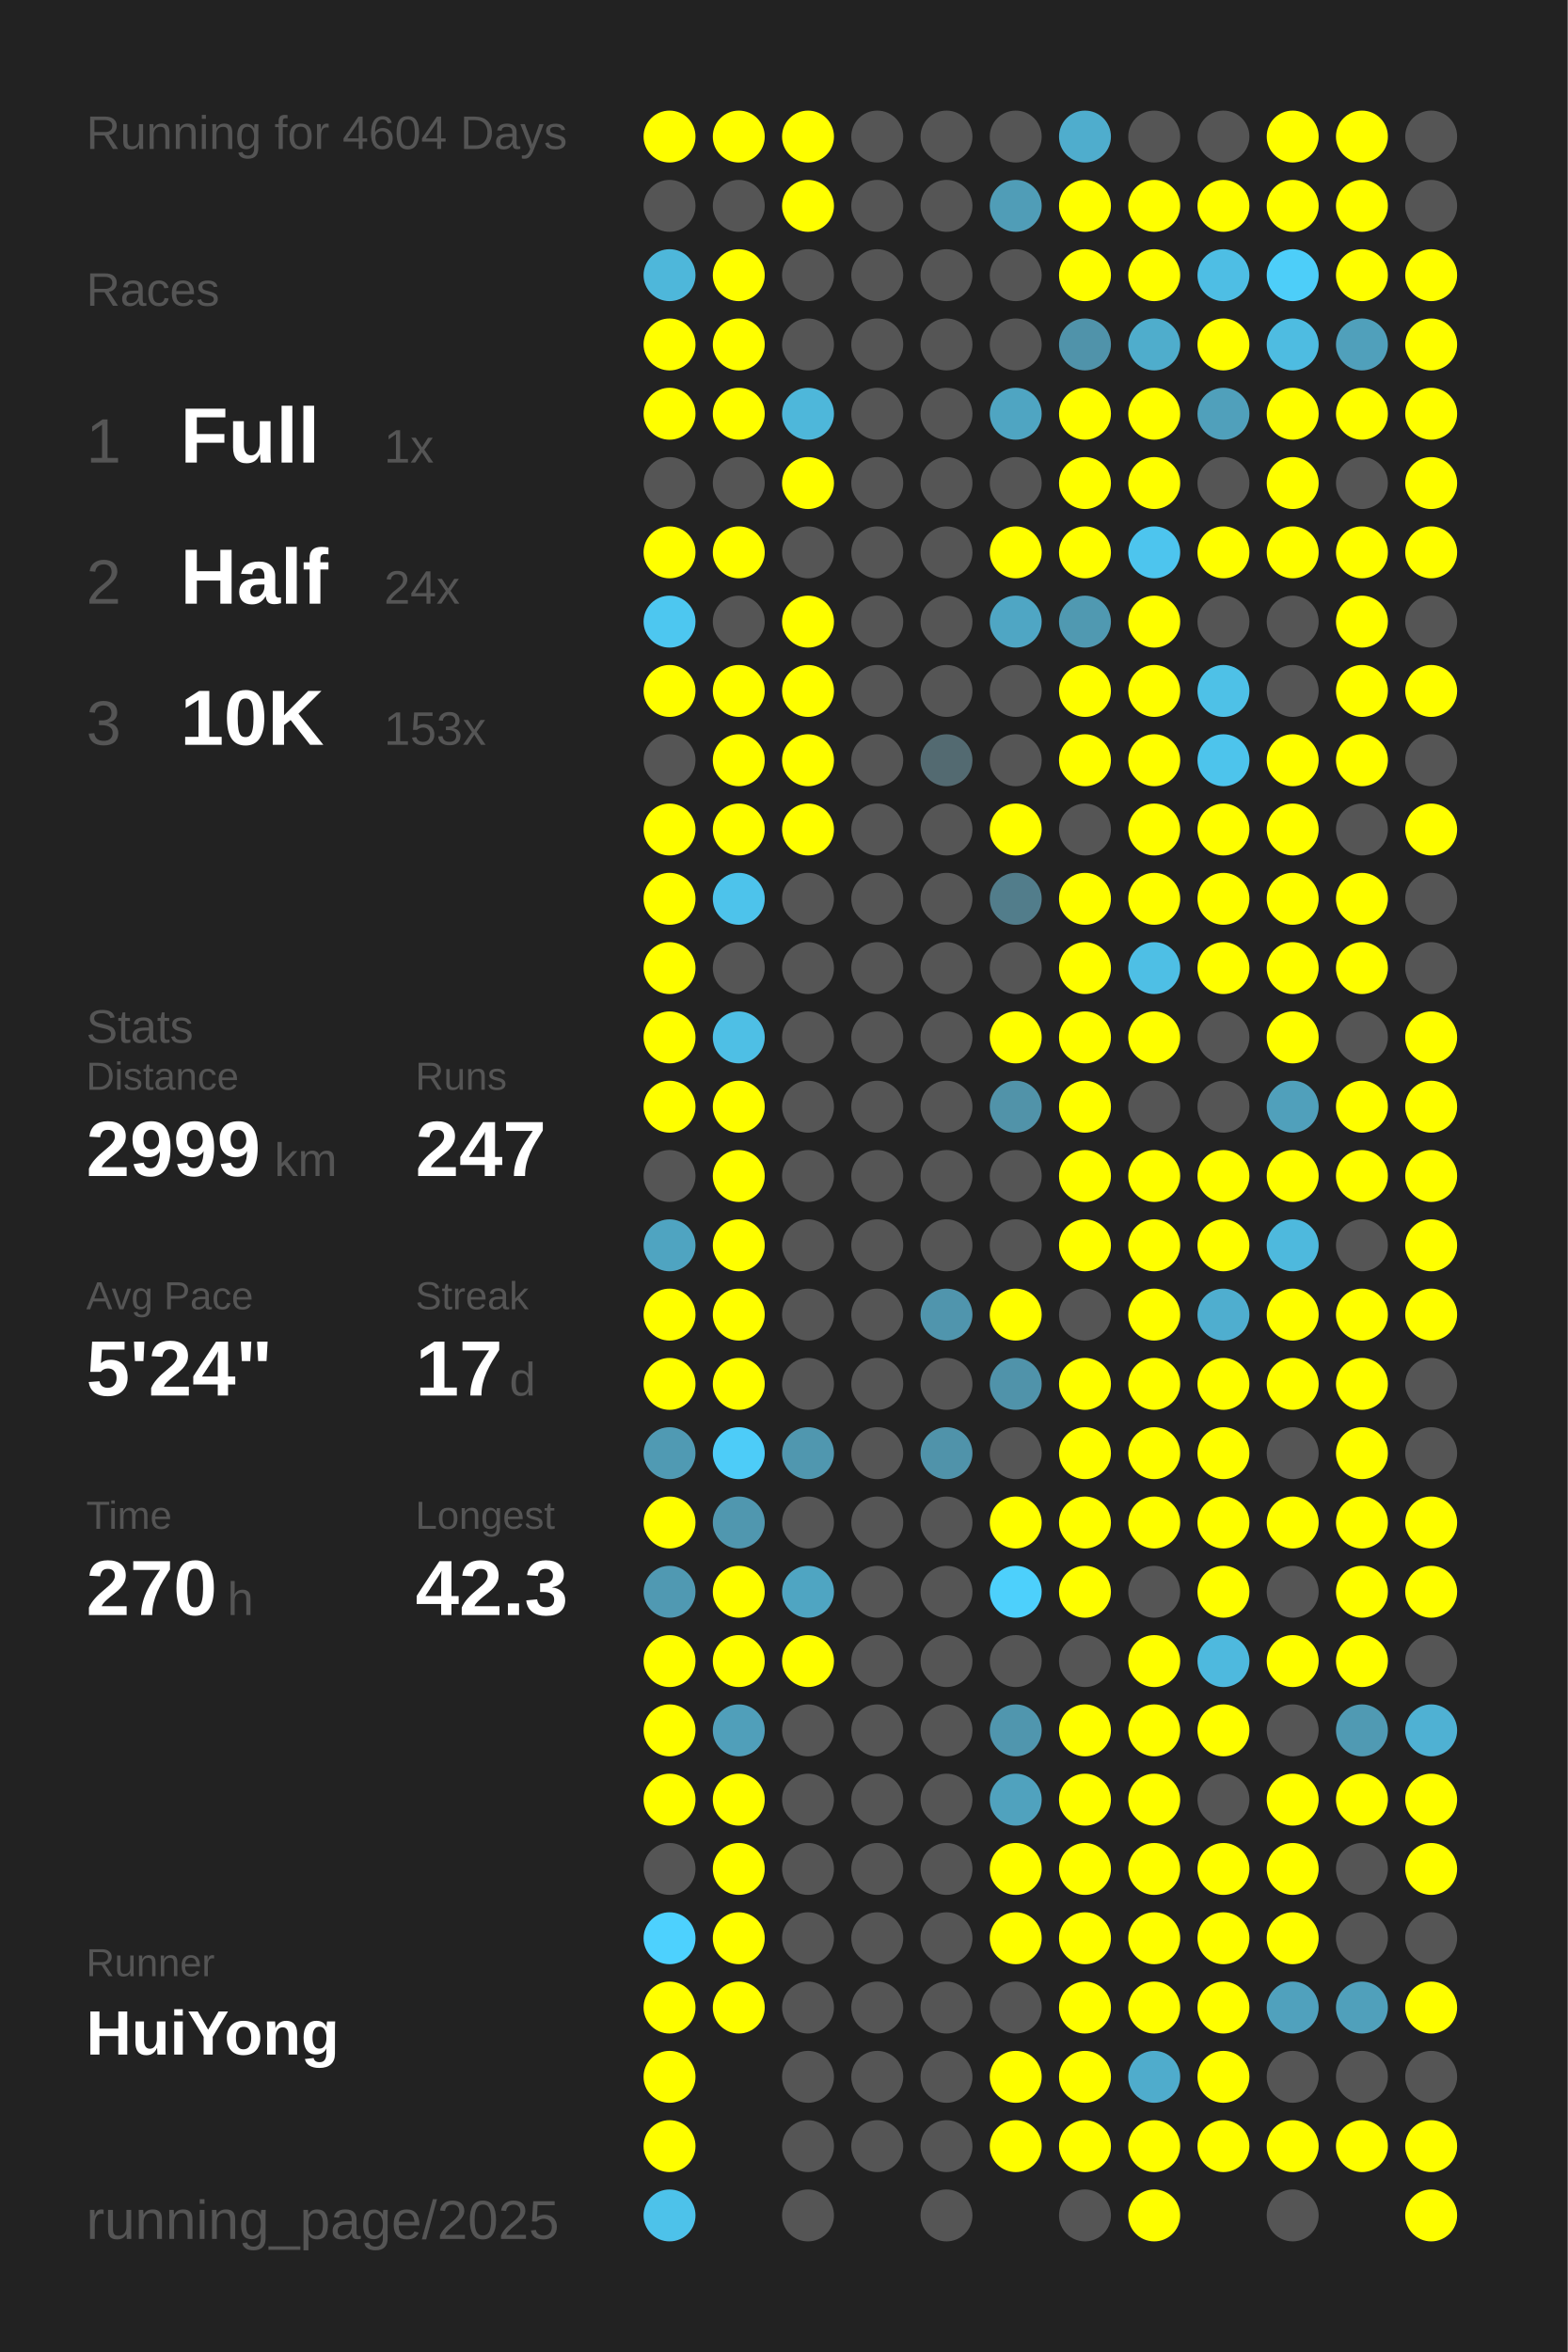
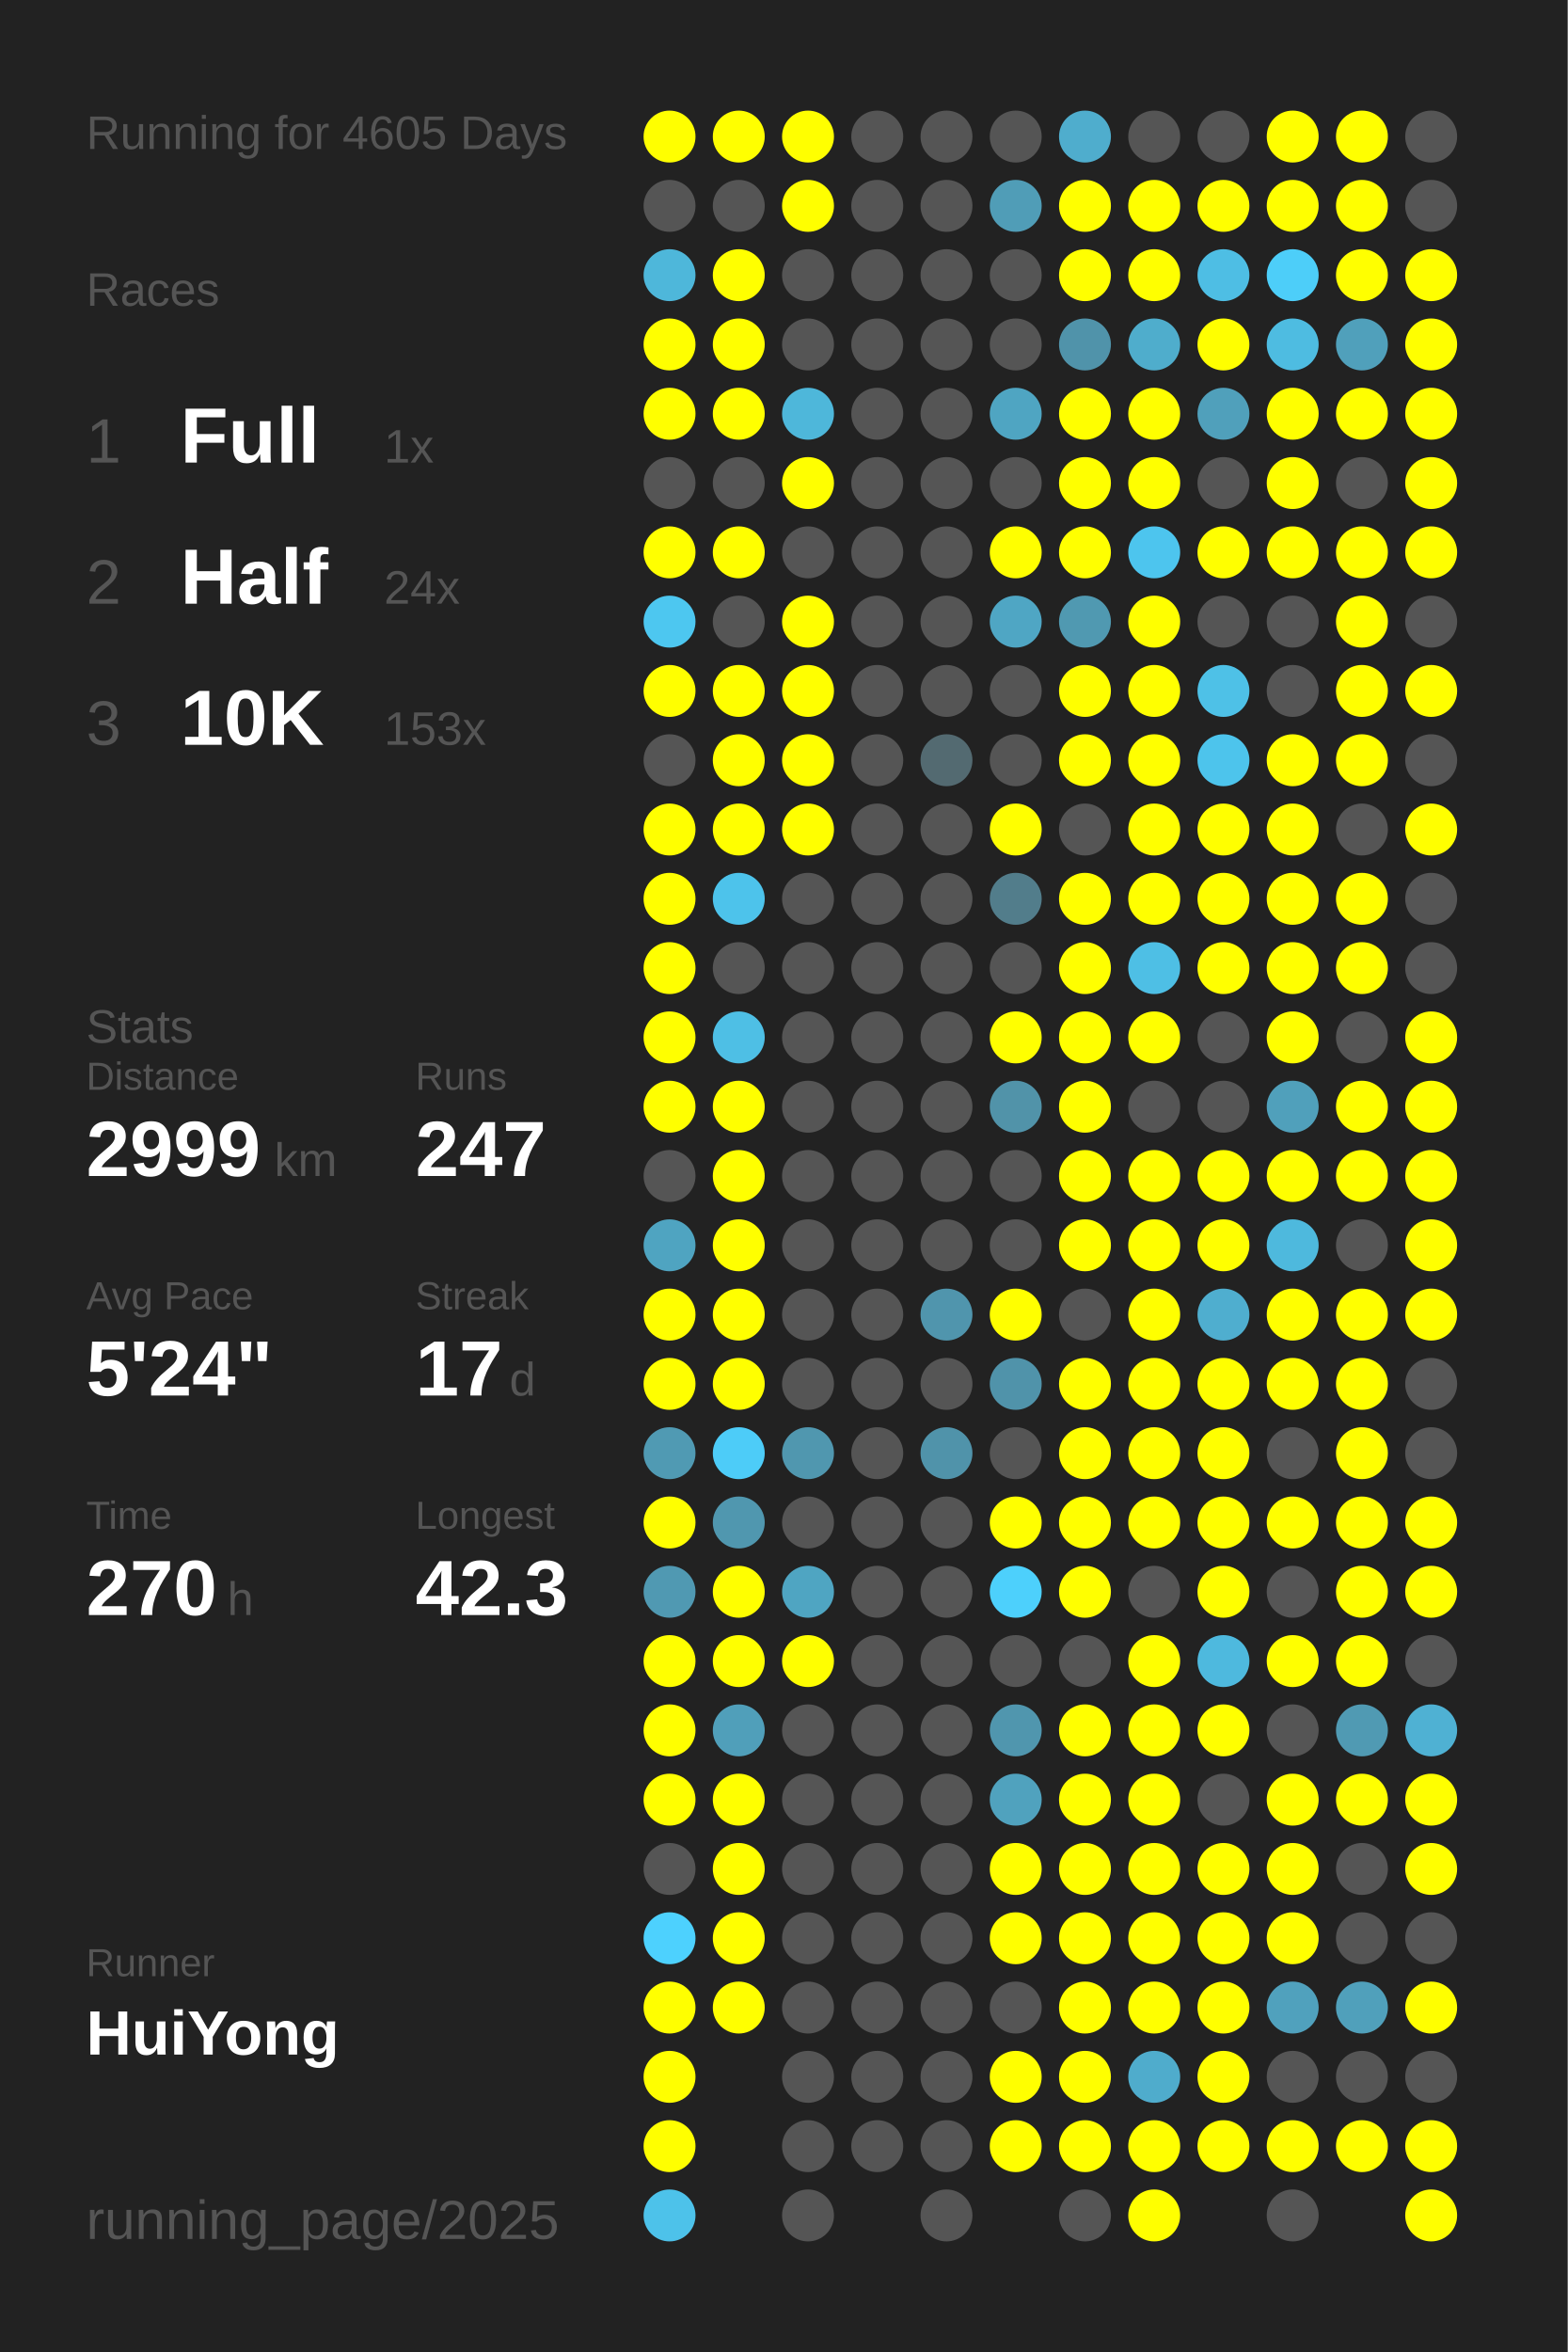
<svg xmlns="http://www.w3.org/2000/svg" baseProfile="full" height="300mm" version="1.1" viewBox="0,0,200,300" width="200mm">
  <defs />
  <rect fill="#222222" height="300" width="200" x="0" y="0" />
-   <text fill="#555555" style="font-size:6px; font-family:Arial;" x="11" y="19">Running for 4604 Days</text>
+   <text fill="#555555" style="font-size:6px; font-family:Arial;" x="11" y="19">Running for 4605 Days</text>
  <text fill="#555555" style="font-size:6px; font-family:Arial;" x="11" y="39">Races</text>
  <text fill="#555555" style="font-size:8px; font-family:Arial;" x="11" y="59">1</text>
  <text fill="#FFFFFF" style="font-size:10px; font-family:Arial; font-weight:bold;" x="23" y="59">Full</text>
  <text fill="#555555" style="font-size:6px; font-family:Arial;" x="49" y="59">1x</text>
  <text fill="#555555" style="font-size:8px; font-family:Arial;" x="11" y="77">2</text>
  <text fill="#FFFFFF" style="font-size:10px; font-family:Arial; font-weight:bold;" x="23" y="77">Half</text>
  <text fill="#555555" style="font-size:6px; font-family:Arial;" x="49" y="77">24x</text>
  <text fill="#555555" style="font-size:8px; font-family:Arial;" x="11" y="95">3</text>
  <text fill="#FFFFFF" style="font-size:10px; font-family:Arial; font-weight:bold;" x="23" y="95">10K</text>
  <text fill="#555555" style="font-size:6px; font-family:Arial;" x="49" y="95">153x</text>
  <text fill="#555555" style="font-size:6px; font-family:Arial;" x="11" y="133">Stats</text>
  <text fill="#555555" style="font-size:5px; font-family:Arial;" x="11" y="139">Distance</text>
  <text fill="#FFFFFF" style="font-size:10px; font-family:Arial; font-weight:bold;" x="11" y="150">2999</text>
  <text fill="#555555" style="font-size:6px; font-family:Arial;" x="35" y="150">km</text>
  <text fill="#555555" style="font-size:5px; font-family:Arial;" x="53" y="139">Runs</text>
  <text fill="#FFFFFF" style="font-size:10px; font-family:Arial; font-weight:bold;" x="53" y="150">247</text>
  <text fill="#555555" style="font-size:5px; font-family:Arial;" x="11" y="167">Avg Pace</text>
  <text fill="#FFFFFF" style="font-size:10px; font-family:Arial; font-weight:bold;" x="11" y="178">5'24"</text>
  <text fill="#555555" style="font-size:5px; font-family:Arial;" x="53" y="167">Streak</text>
  <text fill="#FFFFFF" style="font-size:10px; font-family:Arial; font-weight:bold;" x="53" y="178">17</text>
  <text fill="#555555" style="font-size:6px; font-family:Arial;" x="65" y="178">d</text>
  <text fill="#555555" style="font-size:5px; font-family:Arial;" x="11" y="195">Time</text>
  <text fill="#FFFFFF" style="font-size:10px; font-family:Arial; font-weight:bold;" x="11" y="206">270</text>
  <text fill="#555555" style="font-size:6px; font-family:Arial;" x="29" y="206">h</text>
  <text fill="#555555" style="font-size:5px; font-family:Arial;" x="53" y="195">Longest</text>
  <text fill="#FFFFFF" style="font-size:10px; font-family:Arial; font-weight:bold;" x="53" y="206">42.3</text>
  <text fill="#555555" style="font-size:5px; font-family:Arial;" x="11" y="252.065">Runner</text>
  <text fill="#FFFFFF" style="font-size:8px; font-family:Arial; font-weight:bold;" x="11" y="262.065">HuiYong</text>
  <text fill="#555555" style="font-size:7px; font-family:Arial;" x="11" y="285.581">running_page/2025</text>
  <circle cx="85.417" cy="17.419" fill="#FFFF00" r="3.312" />
  <circle cx="85.417" cy="26.258" fill="#555555" r="3.312" />
  <circle cx="85.417" cy="35.097" fill="#4eb7da" r="3.312" />
  <circle cx="85.417" cy="43.935" fill="#FFFF00" r="3.312" />
  <circle cx="85.417" cy="52.774" fill="#FFFF00" r="3.312" />
  <circle cx="85.417" cy="61.613" fill="#555555" r="3.312" />
  <circle cx="85.417" cy="70.452" fill="#FFFF00" r="3.312" />
  <circle cx="85.417" cy="79.29" fill="#4dc7f0" r="3.312" />
  <circle cx="85.417" cy="88.129" fill="#FFFF00" r="3.312" />
  <circle cx="85.417" cy="96.968" fill="#555555" r="3.312" />
  <circle cx="85.417" cy="105.806" fill="#FFFF00" r="3.312" />
  <circle cx="85.417" cy="114.645" fill="#FFFF00" r="3.312" />
  <circle cx="85.417" cy="123.484" fill="#FFFF00" r="3.312" />
  <circle cx="85.417" cy="132.323" fill="#FFFF00" r="3.312" />
  <circle cx="85.417" cy="141.161" fill="#FFFF00" r="3.312" />
  <circle cx="85.417" cy="150" fill="#555555" r="3.312" />
  <circle cx="85.417" cy="158.839" fill="#4fa4c1" r="3.312" />
  <circle cx="85.417" cy="167.677" fill="#FFFF00" r="3.312" />
  <circle cx="85.417" cy="176.516" fill="#FFFF00" r="3.312" />
  <circle cx="85.417" cy="185.355" fill="#509ab3" r="3.312" />
  <circle cx="85.417" cy="194.194" fill="#FFFF00" r="3.312" />
  <circle cx="85.417" cy="203.032" fill="#5099b2" r="3.312" />
  <circle cx="85.417" cy="211.871" fill="#FFFF00" r="3.312" />
  <circle cx="85.417" cy="220.71" fill="#FFFF00" r="3.312" />
  <circle cx="85.417" cy="229.548" fill="#FFFF00" r="3.312" />
  <circle cx="85.417" cy="238.387" fill="#555555" r="3.312" />
  <circle cx="85.417" cy="247.226" fill="#4dd1fe" r="3.312" />
  <circle cx="85.417" cy="256.065" fill="#FFFF00" r="3.312" />
  <circle cx="85.417" cy="264.903" fill="#FFFF00" r="3.312" />
  <circle cx="85.417" cy="273.742" fill="#FFFF00" r="3.312" />
  <circle cx="85.417" cy="282.581" fill="#4dc2ea" r="3.312" />
  <circle cx="94.25" cy="17.419" fill="#FFFF00" r="3.312" />
  <circle cx="94.25" cy="26.258" fill="#555555" r="3.312" />
  <circle cx="94.25" cy="35.097" fill="#FFFF00" r="3.312" />
  <circle cx="94.25" cy="43.935" fill="#FFFF00" r="3.312" />
  <circle cx="94.25" cy="52.774" fill="#FFFF00" r="3.312" />
  <circle cx="94.25" cy="61.613" fill="#555555" r="3.312" />
  <circle cx="94.25" cy="70.452" fill="#FFFF00" r="3.312" />
  <circle cx="94.25" cy="79.29" fill="#555555" r="3.312" />
  <circle cx="94.25" cy="88.129" fill="#FFFF00" r="3.312" />
  <circle cx="94.25" cy="96.968" fill="#FFFF00" r="3.312" />
  <circle cx="94.25" cy="105.806" fill="#FFFF00" r="3.312" />
  <circle cx="94.25" cy="114.645" fill="#4dc3eb" r="3.312" />
  <circle cx="94.25" cy="123.484" fill="#555555" r="3.312" />
  <circle cx="94.25" cy="132.323" fill="#4ebfe5" r="3.312" />
  <circle cx="94.25" cy="141.161" fill="#FFFF00" r="3.312" />
  <circle cx="94.25" cy="150" fill="#FFFF00" r="3.312" />
  <circle cx="94.25" cy="158.839" fill="#FFFF00" r="3.312" />
  <circle cx="94.25" cy="167.677" fill="#FFFF00" r="3.312" />
  <circle cx="94.25" cy="176.516" fill="#FFFF00" r="3.312" />
  <circle cx="94.25" cy="185.355" fill="#4dccf8" r="3.312" />
  <circle cx="94.25" cy="194.194" fill="#5097af" r="3.312" />
  <circle cx="94.25" cy="203.032" fill="#FFFF00" r="3.312" />
  <circle cx="94.25" cy="211.871" fill="#FFFF00" r="3.312" />
  <circle cx="94.25" cy="220.71" fill="#509fba" r="3.312" />
  <circle cx="94.25" cy="229.548" fill="#FFFF00" r="3.312" />
  <circle cx="94.25" cy="238.387" fill="#FFFF00" r="3.312" />
  <circle cx="94.25" cy="247.226" fill="#FFFF00" r="3.312" />
  <circle cx="94.25" cy="256.065" fill="#FFFF00" r="3.312" />
  <circle cx="103.083" cy="17.419" fill="#FFFF00" r="3.312" />
  <circle cx="103.083" cy="26.258" fill="#FFFF00" r="3.312" />
  <circle cx="103.083" cy="35.097" fill="#555555" r="3.312" />
  <circle cx="103.083" cy="43.935" fill="#555555" r="3.312" />
  <circle cx="103.083" cy="52.774" fill="#4eb7da" r="3.312" />
  <circle cx="103.083" cy="61.613" fill="#FFFF00" r="3.312" />
  <circle cx="103.083" cy="70.452" fill="#555555" r="3.312" />
  <circle cx="103.083" cy="79.29" fill="#FFFF00" r="3.312" />
  <circle cx="103.083" cy="88.129" fill="#FFFF00" r="3.312" />
  <circle cx="103.083" cy="96.968" fill="#FFFF00" r="3.312" />
  <circle cx="103.083" cy="105.806" fill="#FFFF00" r="3.312" />
  <circle cx="103.083" cy="114.645" fill="#555555" r="3.312" />
  <circle cx="103.083" cy="123.484" fill="#555555" r="3.312" />
  <circle cx="103.083" cy="132.323" fill="#555555" r="3.312" />
  <circle cx="103.083" cy="141.161" fill="#555555" r="3.312" />
  <circle cx="103.083" cy="150" fill="#555555" r="3.312" />
  <circle cx="103.083" cy="158.839" fill="#555555" r="3.312" />
  <circle cx="103.083" cy="167.677" fill="#555555" r="3.312" />
  <circle cx="103.083" cy="176.516" fill="#555555" r="3.312" />
  <circle cx="103.083" cy="185.355" fill="#5097af" r="3.312" />
  <circle cx="103.083" cy="194.194" fill="#555555" r="3.312" />
  <circle cx="103.083" cy="203.032" fill="#4fa5c2" r="3.312" />
  <circle cx="103.083" cy="211.871" fill="#FFFF00" r="3.312" />
  <circle cx="103.083" cy="220.71" fill="#555555" r="3.312" />
  <circle cx="103.083" cy="229.548" fill="#555555" r="3.312" />
  <circle cx="103.083" cy="238.387" fill="#555555" r="3.312" />
  <circle cx="103.083" cy="247.226" fill="#555555" r="3.312" />
  <circle cx="103.083" cy="256.065" fill="#555555" r="3.312" />
  <circle cx="103.083" cy="264.903" fill="#555555" r="3.312" />
  <circle cx="103.083" cy="273.742" fill="#555555" r="3.312" />
  <circle cx="103.083" cy="282.581" fill="#555555" r="3.312" />
  <circle cx="111.917" cy="17.419" fill="#555555" r="3.312" />
  <circle cx="111.917" cy="26.258" fill="#555555" r="3.312" />
  <circle cx="111.917" cy="35.097" fill="#555555" r="3.312" />
  <circle cx="111.917" cy="43.935" fill="#555555" r="3.312" />
  <circle cx="111.917" cy="52.774" fill="#555555" r="3.312" />
  <circle cx="111.917" cy="61.613" fill="#555555" r="3.312" />
  <circle cx="111.917" cy="70.452" fill="#555555" r="3.312" />
  <circle cx="111.917" cy="79.29" fill="#555555" r="3.312" />
  <circle cx="111.917" cy="88.129" fill="#555555" r="3.312" />
  <circle cx="111.917" cy="96.968" fill="#555555" r="3.312" />
  <circle cx="111.917" cy="105.806" fill="#555555" r="3.312" />
  <circle cx="111.917" cy="114.645" fill="#555555" r="3.312" />
  <circle cx="111.917" cy="123.484" fill="#555555" r="3.312" />
  <circle cx="111.917" cy="132.323" fill="#555555" r="3.312" />
  <circle cx="111.917" cy="141.161" fill="#555555" r="3.312" />
  <circle cx="111.917" cy="150" fill="#555555" r="3.312" />
  <circle cx="111.917" cy="158.839" fill="#555555" r="3.312" />
  <circle cx="111.917" cy="167.677" fill="#555555" r="3.312" />
  <circle cx="111.917" cy="176.516" fill="#555555" r="3.312" />
  <circle cx="111.917" cy="185.355" fill="#555555" r="3.312" />
  <circle cx="111.917" cy="194.194" fill="#555555" r="3.312" />
  <circle cx="111.917" cy="203.032" fill="#555555" r="3.312" />
  <circle cx="111.917" cy="211.871" fill="#555555" r="3.312" />
  <circle cx="111.917" cy="220.71" fill="#555555" r="3.312" />
  <circle cx="111.917" cy="229.548" fill="#555555" r="3.312" />
  <circle cx="111.917" cy="238.387" fill="#555555" r="3.312" />
  <circle cx="111.917" cy="247.226" fill="#555555" r="3.312" />
  <circle cx="111.917" cy="256.065" fill="#555555" r="3.312" />
  <circle cx="111.917" cy="264.903" fill="#555555" r="3.312" />
  <circle cx="111.917" cy="273.742" fill="#555555" r="3.312" />
  <circle cx="120.75" cy="17.419" fill="#555555" r="3.312" />
  <circle cx="120.75" cy="26.258" fill="#555555" r="3.312" />
  <circle cx="120.75" cy="35.097" fill="#555555" r="3.312" />
  <circle cx="120.75" cy="43.935" fill="#555555" r="3.312" />
  <circle cx="120.75" cy="52.774" fill="#555555" r="3.312" />
  <circle cx="120.75" cy="61.613" fill="#555555" r="3.312" />
  <circle cx="120.75" cy="70.452" fill="#555555" r="3.312" />
  <circle cx="120.75" cy="79.29" fill="#555555" r="3.312" />
  <circle cx="120.75" cy="88.129" fill="#555555" r="3.312" />
  <circle cx="120.75" cy="96.968" fill="#536a71" r="3.312" />
  <circle cx="120.75" cy="105.806" fill="#555555" r="3.312" />
  <circle cx="120.75" cy="114.645" fill="#555555" r="3.312" />
  <circle cx="120.75" cy="123.484" fill="#555555" r="3.312" />
  <circle cx="120.75" cy="132.323" fill="#555555" r="3.312" />
  <circle cx="120.75" cy="141.161" fill="#555555" r="3.312" />
  <circle cx="120.75" cy="150" fill="#555555" r="3.312" />
  <circle cx="120.75" cy="158.839" fill="#555555" r="3.312" />
  <circle cx="120.75" cy="167.677" fill="#5095ad" r="3.312" />
  <circle cx="120.75" cy="176.516" fill="#555555" r="3.312" />
  <circle cx="120.75" cy="185.355" fill="#5093aa" r="3.312" />
  <circle cx="120.75" cy="194.194" fill="#555555" r="3.312" />
  <circle cx="120.75" cy="203.032" fill="#555555" r="3.312" />
  <circle cx="120.75" cy="211.871" fill="#555555" r="3.312" />
  <circle cx="120.75" cy="220.71" fill="#555555" r="3.312" />
  <circle cx="120.75" cy="229.548" fill="#555555" r="3.312" />
  <circle cx="120.75" cy="238.387" fill="#555555" r="3.312" />
  <circle cx="120.75" cy="247.226" fill="#555555" r="3.312" />
  <circle cx="120.75" cy="256.065" fill="#555555" r="3.312" />
  <circle cx="120.75" cy="264.903" fill="#555555" r="3.312" />
  <circle cx="120.75" cy="273.742" fill="#555555" r="3.312" />
  <circle cx="120.75" cy="282.581" fill="#555555" r="3.312" />
  <circle cx="129.583" cy="17.419" fill="#555555" r="3.312" />
  <circle cx="129.583" cy="26.258" fill="#509db7" r="3.312" />
  <circle cx="129.583" cy="35.097" fill="#555555" r="3.312" />
  <circle cx="129.583" cy="43.935" fill="#555555" r="3.312" />
  <circle cx="129.583" cy="52.774" fill="#4fa5c2" r="3.312" />
  <circle cx="129.583" cy="61.613" fill="#555555" r="3.312" />
  <circle cx="129.583" cy="70.452" fill="#FFFF00" r="3.312" />
  <circle cx="129.583" cy="79.29" fill="#4fa6c4" r="3.312" />
  <circle cx="129.583" cy="88.129" fill="#555555" r="3.312" />
  <circle cx="129.583" cy="96.968" fill="#555555" r="3.312" />
  <circle cx="129.583" cy="105.806" fill="#FFFF00" r="3.312" />
  <circle cx="129.583" cy="114.645" fill="#527d8b" r="3.312" />
  <circle cx="129.583" cy="123.484" fill="#555555" r="3.312" />
  <circle cx="129.583" cy="132.323" fill="#FFFF00" r="3.312" />
  <circle cx="129.583" cy="141.161" fill="#5193a9" r="3.312" />
  <circle cx="129.583" cy="150" fill="#555555" r="3.312" />
  <circle cx="129.583" cy="158.839" fill="#555555" r="3.312" />
  <circle cx="129.583" cy="167.677" fill="#FFFF00" r="3.312" />
  <circle cx="129.583" cy="176.516" fill="#5093aa" r="3.312" />
  <circle cx="129.583" cy="185.355" fill="#555555" r="3.312" />
  <circle cx="129.583" cy="194.194" fill="#FFFF00" r="3.312" />
  <circle cx="129.583" cy="203.032" fill="#4dd0fc" r="3.312" />
  <circle cx="129.583" cy="211.871" fill="#555555" r="3.312" />
  <circle cx="129.583" cy="220.71" fill="#5096ae" r="3.312" />
  <circle cx="129.583" cy="229.548" fill="#50a2be" r="3.312" />
  <circle cx="129.583" cy="238.387" fill="#FFFF00" r="3.312" />
  <circle cx="129.583" cy="247.226" fill="#FFFF00" r="3.312" />
  <circle cx="129.583" cy="256.065" fill="#555555" r="3.312" />
  <circle cx="129.583" cy="264.903" fill="#FFFF00" r="3.312" />
  <circle cx="129.583" cy="273.742" fill="#FFFF00" r="3.312" />
  <circle cx="138.417" cy="17.419" fill="#4fadcd" r="3.312" />
  <circle cx="138.417" cy="26.258" fill="#FFFF00" r="3.312" />
  <circle cx="138.417" cy="35.097" fill="#FFFF00" r="3.312" />
  <circle cx="138.417" cy="43.935" fill="#5093aa" r="3.312" />
  <circle cx="138.417" cy="52.774" fill="#FFFF00" r="3.312" />
  <circle cx="138.417" cy="61.613" fill="#FFFF00" r="3.312" />
  <circle cx="138.417" cy="70.452" fill="#FFFF00" r="3.312" />
  <circle cx="138.417" cy="79.29" fill="#5099b1" r="3.312" />
  <circle cx="138.417" cy="88.129" fill="#FFFF00" r="3.312" />
  <circle cx="138.417" cy="96.968" fill="#FFFF00" r="3.312" />
  <circle cx="138.417" cy="105.806" fill="#555555" r="3.312" />
  <circle cx="138.417" cy="114.645" fill="#FFFF00" r="3.312" />
  <circle cx="138.417" cy="123.484" fill="#FFFF00" r="3.312" />
  <circle cx="138.417" cy="132.323" fill="#FFFF00" r="3.312" />
  <circle cx="138.417" cy="141.161" fill="#FFFF00" r="3.312" />
  <circle cx="138.417" cy="150" fill="#FFFF00" r="3.312" />
  <circle cx="138.417" cy="158.839" fill="#FFFF00" r="3.312" />
  <circle cx="138.417" cy="167.677" fill="#555555" r="3.312" />
  <circle cx="138.417" cy="176.516" fill="#FFFF00" r="3.312" />
  <circle cx="138.417" cy="185.355" fill="#FFFF00" r="3.312" />
  <circle cx="138.417" cy="194.194" fill="#FFFF00" r="3.312" />
  <circle cx="138.417" cy="203.032" fill="#FFFF00" r="3.312" />
  <circle cx="138.417" cy="211.871" fill="#555555" r="3.312" />
  <circle cx="138.417" cy="220.71" fill="#FFFF00" r="3.312" />
  <circle cx="138.417" cy="229.548" fill="#FFFF00" r="3.312" />
  <circle cx="138.417" cy="238.387" fill="#FFFF00" r="3.312" />
  <circle cx="138.417" cy="247.226" fill="#FFFF00" r="3.312" />
  <circle cx="138.417" cy="256.065" fill="#FFFF00" r="3.312" />
  <circle cx="138.417" cy="264.903" fill="#FFFF00" r="3.312" />
  <circle cx="138.417" cy="273.742" fill="#FFFF00" r="3.312" />
  <circle cx="138.417" cy="282.581" fill="#555555" r="3.312" />
  <circle cx="147.25" cy="17.419" fill="#555555" r="3.312" />
  <circle cx="147.25" cy="26.258" fill="#FFFF00" r="3.312" />
  <circle cx="147.25" cy="35.097" fill="#FFFF00" r="3.312" />
  <circle cx="147.25" cy="43.935" fill="#4fadcc" r="3.312" />
  <circle cx="147.25" cy="52.774" fill="#FFFF00" r="3.312" />
  <circle cx="147.25" cy="61.613" fill="#FFFF00" r="3.312" />
  <circle cx="147.25" cy="70.452" fill="#4dc5ee" r="3.312" />
  <circle cx="147.25" cy="79.29" fill="#FFFF00" r="3.312" />
  <circle cx="147.25" cy="88.129" fill="#FFFF00" r="3.312" />
  <circle cx="147.25" cy="96.968" fill="#FFFF00" r="3.312" />
  <circle cx="147.25" cy="105.806" fill="#FFFF00" r="3.312" />
  <circle cx="147.25" cy="114.645" fill="#FFFF00" r="3.312" />
  <circle cx="147.25" cy="123.484" fill="#4ebfe5" r="3.312" />
  <circle cx="147.25" cy="132.323" fill="#FFFF00" r="3.312" />
  <circle cx="147.25" cy="141.161" fill="#555555" r="3.312" />
  <circle cx="147.25" cy="150" fill="#FFFF00" r="3.312" />
  <circle cx="147.25" cy="158.839" fill="#FFFF00" r="3.312" />
  <circle cx="147.25" cy="167.677" fill="#FFFF00" r="3.312" />
  <circle cx="147.25" cy="176.516" fill="#FFFF00" r="3.312" />
  <circle cx="147.25" cy="185.355" fill="#FFFF00" r="3.312" />
  <circle cx="147.25" cy="194.194" fill="#FFFF00" r="3.312" />
  <circle cx="147.25" cy="203.032" fill="#555555" r="3.312" />
  <circle cx="147.25" cy="211.871" fill="#FFFF00" r="3.312" />
  <circle cx="147.25" cy="220.71" fill="#FFFF00" r="3.312" />
  <circle cx="147.25" cy="229.548" fill="#FFFF00" r="3.312" />
  <circle cx="147.25" cy="238.387" fill="#FFFF00" r="3.312" />
  <circle cx="147.25" cy="247.226" fill="#FFFF00" r="3.312" />
  <circle cx="147.25" cy="256.065" fill="#FFFF00" r="3.312" />
  <circle cx="147.25" cy="264.903" fill="#4faccc" r="3.312" />
  <circle cx="147.25" cy="273.742" fill="#FFFF00" r="3.312" />
  <circle cx="147.25" cy="282.581" fill="#FFFF00" r="3.312" />
  <circle cx="156.083" cy="17.419" fill="#555555" r="3.312" />
  <circle cx="156.083" cy="26.258" fill="#FFFF00" r="3.312" />
  <circle cx="156.083" cy="35.097" fill="#4ebee4" r="3.312" />
  <circle cx="156.083" cy="43.935" fill="#FFFF00" r="3.312" />
  <circle cx="156.083" cy="52.774" fill="#50a0bb" r="3.312" />
  <circle cx="156.083" cy="61.613" fill="#555555" r="3.312" />
  <circle cx="156.083" cy="70.452" fill="#FFFF00" r="3.312" />
  <circle cx="156.083" cy="79.29" fill="#555555" r="3.312" />
  <circle cx="156.083" cy="88.129" fill="#4ec1e7" r="3.312" />
  <circle cx="156.083" cy="96.968" fill="#4dc4ec" r="3.312" />
  <circle cx="156.083" cy="105.806" fill="#FFFF00" r="3.312" />
  <circle cx="156.083" cy="114.645" fill="#FFFF00" r="3.312" />
  <circle cx="156.083" cy="123.484" fill="#FFFF00" r="3.312" />
  <circle cx="156.083" cy="132.323" fill="#555555" r="3.312" />
  <circle cx="156.083" cy="141.161" fill="#555555" r="3.312" />
  <circle cx="156.083" cy="150" fill="#FFFF00" r="3.312" />
  <circle cx="156.083" cy="158.839" fill="#FFFF00" r="3.312" />
  <circle cx="156.083" cy="167.677" fill="#4faecf" r="3.312" />
  <circle cx="156.083" cy="176.516" fill="#FFFF00" r="3.312" />
  <circle cx="156.083" cy="185.355" fill="#FFFF00" r="3.312" />
  <circle cx="156.083" cy="194.194" fill="#FFFF00" r="3.312" />
  <circle cx="156.083" cy="203.032" fill="#FFFF00" r="3.312" />
  <circle cx="156.083" cy="211.871" fill="#4eb9de" r="3.312" />
  <circle cx="156.083" cy="220.71" fill="#FFFF00" r="3.312" />
  <circle cx="156.083" cy="229.548" fill="#555555" r="3.312" />
  <circle cx="156.083" cy="238.387" fill="#FFFF00" r="3.312" />
  <circle cx="156.083" cy="247.226" fill="#FFFF00" r="3.312" />
  <circle cx="156.083" cy="256.065" fill="#FFFF00" r="3.312" />
  <circle cx="156.083" cy="264.903" fill="#FFFF00" r="3.312" />
  <circle cx="156.083" cy="273.742" fill="#FFFF00" r="3.312" />
  <circle cx="164.917" cy="17.419" fill="#FFFF00" r="3.312" />
  <circle cx="164.917" cy="26.258" fill="#FFFF00" r="3.312" />
  <circle cx="164.917" cy="35.097" fill="#4dcef9" r="3.312" />
  <circle cx="164.917" cy="43.935" fill="#4ebce1" r="3.312" />
  <circle cx="164.917" cy="52.774" fill="#FFFF00" r="3.312" />
  <circle cx="164.917" cy="61.613" fill="#FFFF00" r="3.312" />
  <circle cx="164.917" cy="70.452" fill="#FFFF00" r="3.312" />
  <circle cx="164.917" cy="79.29" fill="#555555" r="3.312" />
  <circle cx="164.917" cy="88.129" fill="#555555" r="3.312" />
  <circle cx="164.917" cy="96.968" fill="#FFFF00" r="3.312" />
  <circle cx="164.917" cy="105.806" fill="#FFFF00" r="3.312" />
  <circle cx="164.917" cy="114.645" fill="#FFFF00" r="3.312" />
  <circle cx="164.917" cy="123.484" fill="#FFFF00" r="3.312" />
  <circle cx="164.917" cy="132.323" fill="#FFFF00" r="3.312" />
  <circle cx="164.917" cy="141.161" fill="#50a0bb" r="3.312" />
  <circle cx="164.917" cy="150" fill="#FFFF00" r="3.312" />
  <circle cx="164.917" cy="158.839" fill="#4eb9dd" r="3.312" />
  <circle cx="164.917" cy="167.677" fill="#FFFF00" r="3.312" />
  <circle cx="164.917" cy="176.516" fill="#FFFF00" r="3.312" />
  <circle cx="164.917" cy="185.355" fill="#555555" r="3.312" />
  <circle cx="164.917" cy="194.194" fill="#FFFF00" r="3.312" />
  <circle cx="164.917" cy="203.032" fill="#555555" r="3.312" />
  <circle cx="164.917" cy="211.871" fill="#FFFF00" r="3.312" />
  <circle cx="164.917" cy="220.71" fill="#555555" r="3.312" />
  <circle cx="164.917" cy="229.548" fill="#FFFF00" r="3.312" />
  <circle cx="164.917" cy="238.387" fill="#FFFF00" r="3.312" />
  <circle cx="164.917" cy="247.226" fill="#FFFF00" r="3.312" />
  <circle cx="164.917" cy="256.065" fill="#50a1bd" r="3.312" />
  <circle cx="164.917" cy="264.903" fill="#555555" r="3.312" />
  <circle cx="164.917" cy="273.742" fill="#FFFF00" r="3.312" />
  <circle cx="164.917" cy="282.581" fill="#555555" r="3.312" />
  <circle cx="173.75" cy="17.419" fill="#FFFF00" r="3.312" />
  <circle cx="173.75" cy="26.258" fill="#FFFF00" r="3.312" />
  <circle cx="173.75" cy="35.097" fill="#FFFF00" r="3.312" />
  <circle cx="173.75" cy="43.935" fill="#50a0bb" r="3.312" />
  <circle cx="173.75" cy="52.774" fill="#FFFF00" r="3.312" />
  <circle cx="173.75" cy="61.613" fill="#555555" r="3.312" />
  <circle cx="173.75" cy="70.452" fill="#FFFF00" r="3.312" />
  <circle cx="173.75" cy="79.29" fill="#FFFF00" r="3.312" />
  <circle cx="173.75" cy="88.129" fill="#FFFF00" r="3.312" />
  <circle cx="173.75" cy="96.968" fill="#FFFF00" r="3.312" />
  <circle cx="173.75" cy="105.806" fill="#555555" r="3.312" />
  <circle cx="173.75" cy="114.645" fill="#FFFF00" r="3.312" />
  <circle cx="173.75" cy="123.484" fill="#FFFF00" r="3.312" />
  <circle cx="173.75" cy="132.323" fill="#555555" r="3.312" />
  <circle cx="173.75" cy="141.161" fill="#FFFF00" r="3.312" />
  <circle cx="173.75" cy="150" fill="#FFFF00" r="3.312" />
  <circle cx="173.75" cy="158.839" fill="#555555" r="3.312" />
  <circle cx="173.75" cy="167.677" fill="#FFFF00" r="3.312" />
  <circle cx="173.75" cy="176.516" fill="#FFFF00" r="3.312" />
  <circle cx="173.75" cy="185.355" fill="#FFFF00" r="3.312" />
  <circle cx="173.75" cy="194.194" fill="#FFFF00" r="3.312" />
  <circle cx="173.75" cy="203.032" fill="#FFFF00" r="3.312" />
  <circle cx="173.75" cy="211.871" fill="#FFFF00" r="3.312" />
  <circle cx="173.75" cy="220.71" fill="#509ab3" r="3.312" />
  <circle cx="173.75" cy="229.548" fill="#FFFF00" r="3.312" />
  <circle cx="173.75" cy="238.387" fill="#555555" r="3.312" />
  <circle cx="173.75" cy="247.226" fill="#555555" r="3.312" />
  <circle cx="173.75" cy="256.065" fill="#50a0bb" r="3.312" />
  <circle cx="173.75" cy="264.903" fill="#555555" r="3.312" />
  <circle cx="173.75" cy="273.742" fill="#FFFF00" r="3.312" />
  <circle cx="182.583" cy="17.419" fill="#555555" r="3.312" />
  <circle cx="182.583" cy="26.258" fill="#555555" r="3.312" />
  <circle cx="182.583" cy="35.097" fill="#FFFF00" r="3.312" />
  <circle cx="182.583" cy="43.935" fill="#FFFF00" r="3.312" />
  <circle cx="182.583" cy="52.774" fill="#FFFF00" r="3.312" />
  <circle cx="182.583" cy="61.613" fill="#FFFF00" r="3.312" />
  <circle cx="182.583" cy="70.452" fill="#FFFF00" r="3.312" />
  <circle cx="182.583" cy="79.29" fill="#555555" r="3.312" />
  <circle cx="182.583" cy="88.129" fill="#FFFF00" r="3.312" />
  <circle cx="182.583" cy="96.968" fill="#555555" r="3.312" />
  <circle cx="182.583" cy="105.806" fill="#FFFF00" r="3.312" />
  <circle cx="182.583" cy="114.645" fill="#555555" r="3.312" />
  <circle cx="182.583" cy="123.484" fill="#555555" r="3.312" />
  <circle cx="182.583" cy="132.323" fill="#FFFF00" r="3.312" />
  <circle cx="182.583" cy="141.161" fill="#FFFF00" r="3.312" />
  <circle cx="182.583" cy="150" fill="#FFFF00" r="3.312" />
  <circle cx="182.583" cy="158.839" fill="#FFFF00" r="3.312" />
  <circle cx="182.583" cy="167.677" fill="#FFFF00" r="3.312" />
  <circle cx="182.583" cy="176.516" fill="#555555" r="3.312" />
  <circle cx="182.583" cy="185.355" fill="#555555" r="3.312" />
  <circle cx="182.583" cy="194.194" fill="#FFFF00" r="3.312" />
  <circle cx="182.583" cy="203.032" fill="#FFFF00" r="3.312" />
  <circle cx="182.583" cy="211.871" fill="#555555" r="3.312" />
  <circle cx="182.583" cy="220.71" fill="#4fb1d3" r="3.312" />
  <circle cx="182.583" cy="229.548" fill="#FFFF00" r="3.312" />
  <circle cx="182.583" cy="238.387" fill="#FFFF00" r="3.312" />
  <circle cx="182.583" cy="247.226" fill="#555555" r="3.312" />
  <circle cx="182.583" cy="256.065" fill="#FFFF00" r="3.312" />
  <circle cx="182.583" cy="264.903" fill="#555555" r="3.312" />
  <circle cx="182.583" cy="273.742" fill="#FFFF00" r="3.312" />
  <circle cx="182.583" cy="282.581" fill="#FFFF00" r="3.312" />
</svg>
